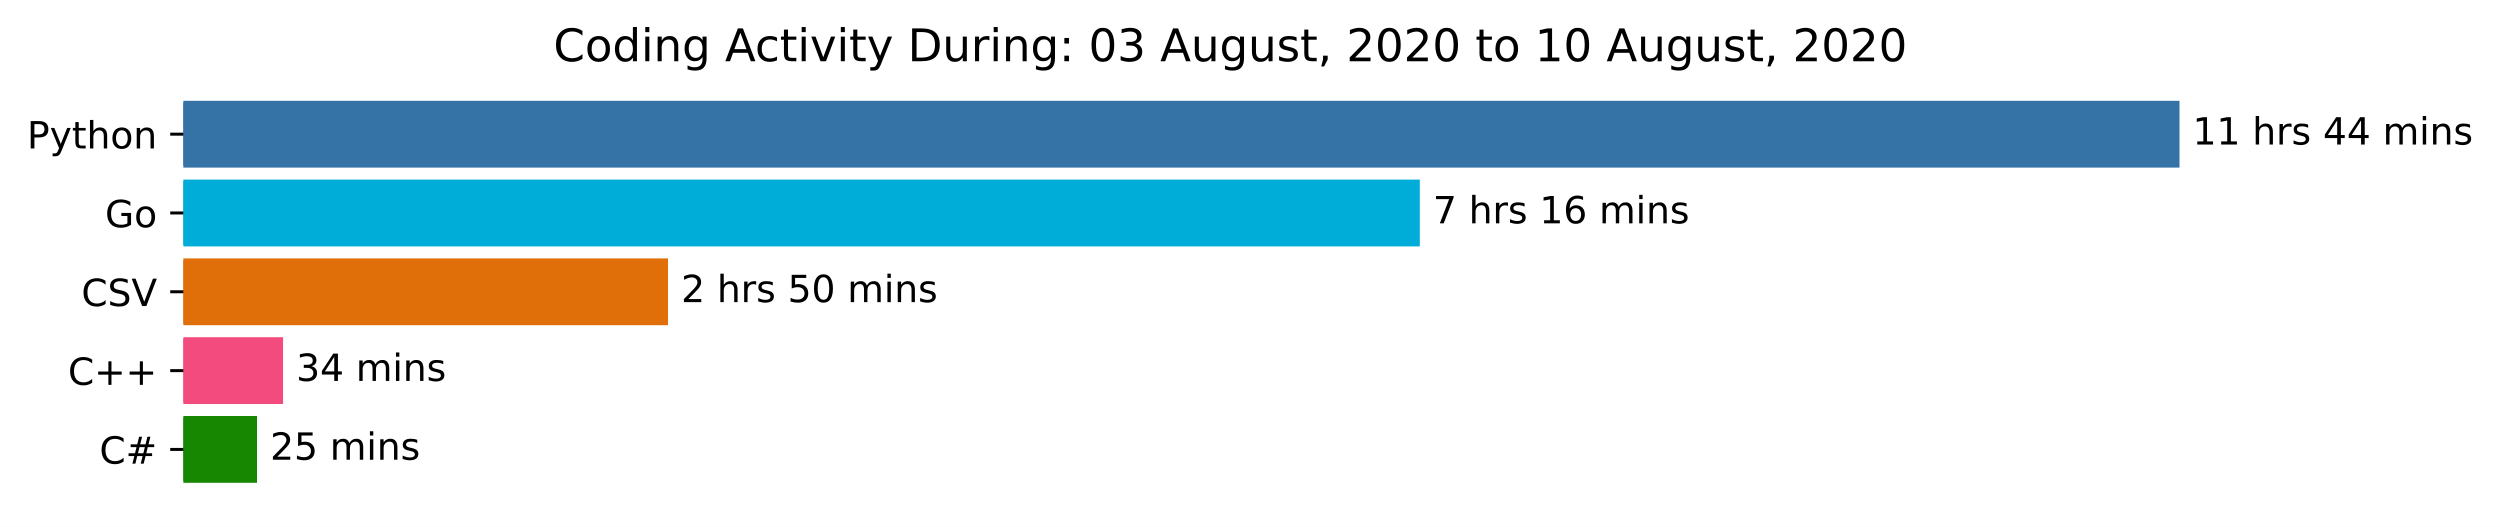
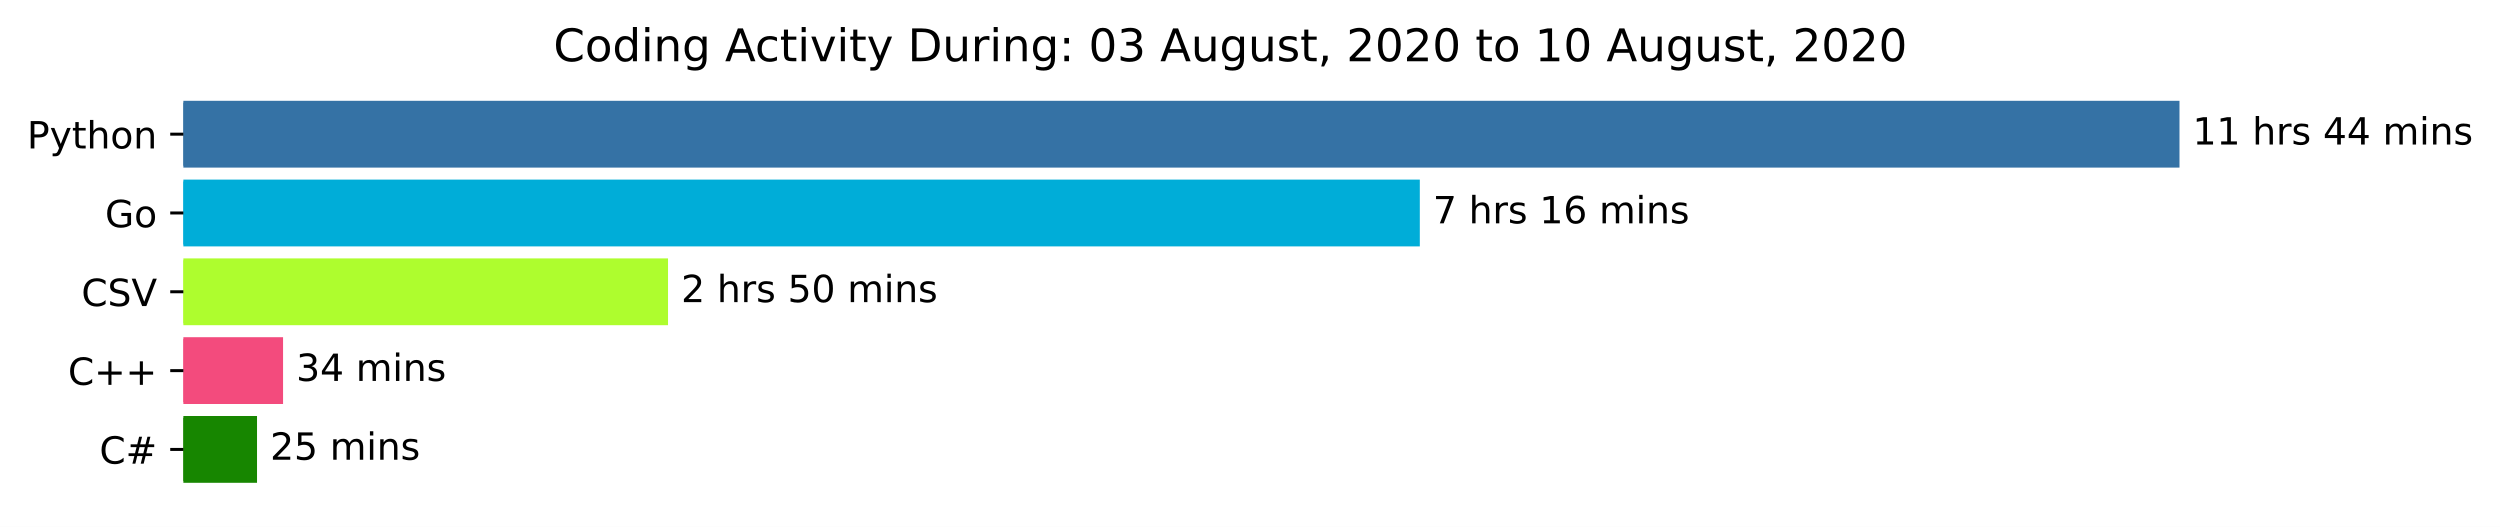
<svg xmlns="http://www.w3.org/2000/svg" xmlns:xlink="http://www.w3.org/1999/xlink" height="140.398pt" version="1.1" viewBox="0 0 666.199 140.398" width="666.199pt">
  <defs>
    <style type="text/css">*{stroke-linecap:butt;stroke-linejoin:round;}</style>
  </defs>
  <g id="figure_1">
    <g id="patch_1">
      <path d="M 0 140.398  L 666.199 140.398  L 666.199 0  L 0 0  z " style="fill:#ffffff;" />
    </g>
    <g id="axes_1">
      <g id="patch_2">
-         <path clip-path="url(#p1c44d1b9b8)" d="M 48.862 27.358  L 580.291 27.358  L 580.291 44.158  L 48.862 44.158  z " style="fill:#3572a5;stroke:#3572a5;stroke-linejoin:miter;" />
+         <path clip-path="url(#p8354c50b33)" d="M 48.862 27.358  L 580.291 27.358  L 580.291 44.158  L 48.862 44.158  z " style="fill:#3572a5;stroke:#3572a5;stroke-linejoin:miter;" />
      </g>
      <g id="patch_3">
-         <path clip-path="url(#p1c44d1b9b8)" d="M 48.862 48.358  L 377.852 48.358  L 377.852 65.158  L 48.862 65.158  z " style="fill:#00add8;stroke:#00add8;stroke-linejoin:miter;" />
+         <path clip-path="url(#p8354c50b33)" d="M 48.862 48.358  L 377.852 48.358  L 377.852 65.158  L 48.862 65.158  z " style="fill:#00add8;stroke:#00add8;stroke-linejoin:miter;" />
      </g>
      <g id="patch_4">
-         <path clip-path="url(#p1c44d1b9b8)" d="M 48.862 69.358  L 177.515 69.358  L 177.515 86.158  L 48.862 86.158  z " style="fill:#e16f09;stroke:#e16f09;stroke-linejoin:miter;" />
+         <path clip-path="url(#p8354c50b33)" d="M 48.862 69.358  L 177.515 69.358  L 177.515 86.158  L 48.862 86.158  z " style="fill:#aefd2e;stroke:#aefd2e;stroke-linejoin:miter;" />
      </g>
      <g id="patch_5">
-         <path clip-path="url(#p1c44d1b9b8)" d="M 48.862 90.358  L 74.929 90.358  L 74.929 107.158  L 48.862 107.158  z " style="fill:#f34b7d;stroke:#f34b7d;stroke-linejoin:miter;" />
+         <path clip-path="url(#p8354c50b33)" d="M 48.862 90.358  L 74.929 90.358  L 74.929 107.158  L 48.862 107.158  z " style="fill:#f34b7d;stroke:#f34b7d;stroke-linejoin:miter;" />
      </g>
      <g id="patch_6">
-         <path clip-path="url(#p1c44d1b9b8)" d="M 48.862 111.358  L 67.992 111.358  L 67.992 128.158  L 48.862 128.158  z " style="fill:#178600;stroke:#178600;stroke-linejoin:miter;" />
+         <path clip-path="url(#p8354c50b33)" d="M 48.862 111.358  L 67.992 111.358  L 67.992 128.158  L 48.862 128.158  z " style="fill:#178600;stroke:#178600;stroke-linejoin:miter;" />
      </g>
      <g id="matplotlib.axis_1" />
      <g id="matplotlib.axis_2">
        <g id="ytick_1">
          <g id="line2d_1">
            <defs>
-               <path d="M 0 0  L -3.5 0  " id="m86e3480093" style="stroke:#000000;stroke-width:0.8;" />
+               <path d="M 0 0  L -3.5 0  " id="mb9d4841ea1" style="stroke:#000000;stroke-width:0.8;" />
            </defs>
            <g>
-               <use style="stroke:#000000;stroke-width:0.8;" x="48.862" xlink:href="#m86e3480093" y="35.758" />
+               <use style="stroke:#000000;stroke-width:0.8;" x="48.862" xlink:href="#mb9d4841ea1" y="35.758" />
            </g>
          </g>
          <g id="text_1">
            <g transform="translate(7.2 39.55734)scale(0.1 -0.1)">
              <defs>
                <path d="M 19.672 64.797  L 19.672 37.406  L 32.078 37.406  Q 38.969 37.406 42.719 40.969  Q 46.484 44.531 46.484 51.125  Q 46.484 57.672 42.719 61.234  Q 38.969 64.797 32.078 64.797  z M 9.812 72.906  L 32.078 72.906  Q 44.344 72.906 50.609 67.359  Q 56.891 61.812 56.891 51.125  Q 56.891 40.328 50.609 34.812  Q 44.344 29.297 32.078 29.297  L 19.672 29.297  L 19.672 0  L 9.812 0  z " id="DejaVuSans-80" />
                <path d="M 32.172 -5.078  Q 28.375 -14.844 24.75 -17.812  Q 21.141 -20.797 15.094 -20.797  L 7.906 -20.797  L 7.906 -13.281  L 13.188 -13.281  Q 16.891 -13.281 18.938 -11.516  Q 21 -9.766 23.484 -3.219  L 25.094 0.875  L 2.984 54.688  L 12.5 54.688  L 29.594 11.922  L 46.688 54.688  L 56.203 54.688  z " id="DejaVuSans-121" />
                <path d="M 18.312 70.219  L 18.312 54.688  L 36.812 54.688  L 36.812 47.703  L 18.312 47.703  L 18.312 18.016  Q 18.312 11.328 20.141 9.422  Q 21.969 7.516 27.594 7.516  L 36.812 7.516  L 36.812 0  L 27.594 0  Q 17.188 0 13.234 3.875  Q 9.281 7.766 9.281 18.016  L 9.281 47.703  L 2.688 47.703  L 2.688 54.688  L 9.281 54.688  L 9.281 70.219  z " id="DejaVuSans-116" />
                <path d="M 54.891 33.016  L 54.891 0  L 45.906 0  L 45.906 32.719  Q 45.906 40.484 42.875 44.328  Q 39.844 48.188 33.797 48.188  Q 26.516 48.188 22.312 43.547  Q 18.109 38.922 18.109 30.906  L 18.109 0  L 9.078 0  L 9.078 75.984  L 18.109 75.984  L 18.109 46.188  Q 21.344 51.125 25.703 53.562  Q 30.078 56 35.797 56  Q 45.219 56 50.047 50.172  Q 54.891 44.344 54.891 33.016  z " id="DejaVuSans-104" />
                <path d="M 30.609 48.391  Q 23.391 48.391 19.188 42.75  Q 14.984 37.109 14.984 27.297  Q 14.984 17.484 19.156 11.844  Q 23.344 6.203 30.609 6.203  Q 37.797 6.203 41.984 11.859  Q 46.188 17.531 46.188 27.297  Q 46.188 37.016 41.984 42.703  Q 37.797 48.391 30.609 48.391  z M 30.609 56  Q 42.328 56 49.016 48.375  Q 55.719 40.766 55.719 27.297  Q 55.719 13.875 49.016 6.219  Q 42.328 -1.422 30.609 -1.422  Q 18.844 -1.422 12.172 6.219  Q 5.516 13.875 5.516 27.297  Q 5.516 40.766 12.172 48.375  Q 18.844 56 30.609 56  z " id="DejaVuSans-111" />
                <path d="M 54.891 33.016  L 54.891 0  L 45.906 0  L 45.906 32.719  Q 45.906 40.484 42.875 44.328  Q 39.844 48.188 33.797 48.188  Q 26.516 48.188 22.312 43.547  Q 18.109 38.922 18.109 30.906  L 18.109 0  L 9.078 0  L 9.078 54.688  L 18.109 54.688  L 18.109 46.188  Q 21.344 51.125 25.703 53.562  Q 30.078 56 35.797 56  Q 45.219 56 50.047 50.172  Q 54.891 44.344 54.891 33.016  z " id="DejaVuSans-110" />
              </defs>
              <use xlink:href="#DejaVuSans-80" />
              <use x="60.303" xlink:href="#DejaVuSans-121" />
              <use x="119.482" xlink:href="#DejaVuSans-116" />
              <use x="158.691" xlink:href="#DejaVuSans-104" />
              <use x="222.07" xlink:href="#DejaVuSans-111" />
              <use x="283.252" xlink:href="#DejaVuSans-110" />
            </g>
          </g>
        </g>
        <g id="ytick_2">
          <g id="line2d_2">
            <g>
-               <use style="stroke:#000000;stroke-width:0.8;" x="48.862" xlink:href="#m86e3480093" y="56.758" />
+               <use style="stroke:#000000;stroke-width:0.8;" x="48.862" xlink:href="#mb9d4841ea1" y="56.758" />
            </g>
          </g>
          <g id="text_2">
            <g transform="translate(27.99531 60.55734)scale(0.1 -0.1)">
              <defs>
                <path d="M 59.516 10.406  L 59.516 29.984  L 43.406 29.984  L 43.406 38.094  L 69.281 38.094  L 69.281 6.781  Q 63.578 2.734 56.688 0.656  Q 49.812 -1.422 42 -1.422  Q 24.906 -1.422 15.25 8.562  Q 5.609 18.562 5.609 36.375  Q 5.609 54.25 15.25 64.234  Q 24.906 74.219 42 74.219  Q 49.125 74.219 55.547 72.453  Q 61.969 70.703 67.391 67.281  L 67.391 56.781  Q 61.922 61.422 55.766 63.766  Q 49.609 66.109 42.828 66.109  Q 29.438 66.109 22.719 58.641  Q 16.016 51.172 16.016 36.375  Q 16.016 21.625 22.719 14.156  Q 29.438 6.688 42.828 6.688  Q 48.047 6.688 52.141 7.594  Q 56.25 8.5 59.516 10.406  z " id="DejaVuSans-71" />
              </defs>
              <use xlink:href="#DejaVuSans-71" />
              <use x="77.49" xlink:href="#DejaVuSans-111" />
            </g>
          </g>
        </g>
        <g id="ytick_3">
          <g id="line2d_3">
            <g>
-               <use style="stroke:#000000;stroke-width:0.8;" x="48.862" xlink:href="#m86e3480093" y="77.758" />
+               <use style="stroke:#000000;stroke-width:0.8;" x="48.862" xlink:href="#mb9d4841ea1" y="77.758" />
            </g>
          </g>
          <g id="text_3">
            <g transform="translate(21.69063 81.55734)scale(0.1 -0.1)">
              <defs>
                <path d="M 64.406 67.281  L 64.406 56.891  Q 59.422 61.531 53.781 63.812  Q 48.141 66.109 41.797 66.109  Q 29.297 66.109 22.656 58.469  Q 16.016 50.828 16.016 36.375  Q 16.016 21.969 22.656 14.328  Q 29.297 6.688 41.797 6.688  Q 48.141 6.688 53.781 8.984  Q 59.422 11.281 64.406 15.922  L 64.406 5.609  Q 59.234 2.094 53.438 0.328  Q 47.656 -1.422 41.219 -1.422  Q 24.656 -1.422 15.125 8.703  Q 5.609 18.844 5.609 36.375  Q 5.609 53.953 15.125 64.078  Q 24.656 74.219 41.219 74.219  Q 47.75 74.219 53.531 72.484  Q 59.328 70.75 64.406 67.281  z " id="DejaVuSans-67" />
                <path d="M 53.516 70.516  L 53.516 60.891  Q 47.906 63.578 42.922 64.891  Q 37.938 66.219 33.297 66.219  Q 25.25 66.219 20.875 63.094  Q 16.5 59.969 16.5 54.203  Q 16.5 49.359 19.406 46.891  Q 22.312 44.438 30.422 42.922  L 36.375 41.703  Q 47.406 39.594 52.656 34.297  Q 57.906 29 57.906 20.125  Q 57.906 9.516 50.797 4.047  Q 43.703 -1.422 29.984 -1.422  Q 24.812 -1.422 18.969 -0.25  Q 13.141 0.922 6.891 3.219  L 6.891 13.375  Q 12.891 10.016 18.656 8.297  Q 24.422 6.594 29.984 6.594  Q 38.422 6.594 43.016 9.906  Q 47.609 13.234 47.609 19.391  Q 47.609 24.75 44.312 27.781  Q 41.016 30.812 33.5 32.328  L 27.484 33.5  Q 16.453 35.688 11.516 40.375  Q 6.594 45.062 6.594 53.422  Q 6.594 63.094 13.406 68.656  Q 20.219 74.219 32.172 74.219  Q 37.312 74.219 42.625 73.281  Q 47.953 72.359 53.516 70.516  z " id="DejaVuSans-83" />
                <path d="M 28.609 0  L 0.781 72.906  L 11.078 72.906  L 34.188 11.531  L 57.328 72.906  L 67.578 72.906  L 39.797 0  z " id="DejaVuSans-86" />
              </defs>
              <use xlink:href="#DejaVuSans-67" />
              <use x="69.824" xlink:href="#DejaVuSans-83" />
              <use x="133.301" xlink:href="#DejaVuSans-86" />
            </g>
          </g>
        </g>
        <g id="ytick_4">
          <g id="line2d_4">
            <g>
-               <use style="stroke:#000000;stroke-width:0.8;" x="48.862" xlink:href="#m86e3480093" y="98.758" />
+               <use style="stroke:#000000;stroke-width:0.8;" x="48.862" xlink:href="#mb9d4841ea1" y="98.758" />
            </g>
          </g>
          <g id="text_4">
            <g transform="translate(18.12031 102.5573)scale(0.1 -0.1)">
              <defs>
                <path d="M 46 62.703  L 46 35.5  L 73.188 35.5  L 73.188 27.203  L 46 27.203  L 46 0  L 37.797 0  L 37.797 27.203  L 10.594 27.203  L 10.594 35.5  L 37.797 35.5  L 37.797 62.703  z " id="DejaVuSans-43" />
              </defs>
              <use xlink:href="#DejaVuSans-67" />
              <use x="69.824" xlink:href="#DejaVuSans-43" />
              <use x="153.613" xlink:href="#DejaVuSans-43" />
            </g>
          </g>
        </g>
        <g id="ytick_5">
          <g id="line2d_5">
            <g>
-               <use style="stroke:#000000;stroke-width:0.8;" x="48.862" xlink:href="#m86e3480093" y="119.758" />
+               <use style="stroke:#000000;stroke-width:0.8;" x="48.862" xlink:href="#mb9d4841ea1" y="119.758" />
            </g>
          </g>
          <g id="text_5">
            <g transform="translate(26.5 123.5573)scale(0.1 -0.1)">
              <defs>
                <path d="M 51.125 44  L 36.922 44  L 32.812 27.688  L 47.125 27.688  z M 43.797 71.781  L 38.719 51.516  L 52.984 51.516  L 58.109 71.781  L 65.922 71.781  L 60.891 51.516  L 76.125 51.516  L 76.125 44  L 58.984 44  L 54.984 27.688  L 70.516 27.688  L 70.516 20.219  L 53.078 20.219  L 48 0  L 40.188 0  L 45.219 20.219  L 30.906 20.219  L 25.875 0  L 18.016 0  L 23.094 20.219  L 7.719 20.219  L 7.719 27.688  L 24.906 27.688  L 29 44  L 13.281 44  L 13.281 51.516  L 30.906 51.516  L 35.891 71.781  z " id="DejaVuSans-35" />
              </defs>
              <use xlink:href="#DejaVuSans-67" />
              <use x="69.824" xlink:href="#DejaVuSans-35" />
            </g>
          </g>
        </g>
      </g>
      <g id="text_6">
        <g transform="translate(584.2911 38.5175)scale(0.1 -0.1)">
          <defs>
            <path d="M 12.406 8.297  L 28.516 8.297  L 28.516 63.922  L 10.984 60.406  L 10.984 69.391  L 28.422 72.906  L 38.281 72.906  L 38.281 8.297  L 54.391 8.297  L 54.391 0  L 12.406 0  z " id="DejaVuSans-49" />
            <path id="DejaVuSans-32" />
            <path d="M 41.109 46.297  Q 39.594 47.172 37.812 47.578  Q 36.031 48 33.891 48  Q 26.266 48 22.188 43.047  Q 18.109 38.094 18.109 28.812  L 18.109 0  L 9.078 0  L 9.078 54.688  L 18.109 54.688  L 18.109 46.188  Q 20.953 51.172 25.484 53.578  Q 30.031 56 36.531 56  Q 37.453 56 38.578 55.875  Q 39.703 55.766 41.062 55.516  z " id="DejaVuSans-114" />
            <path d="M 44.281 53.078  L 44.281 44.578  Q 40.484 46.531 36.375 47.5  Q 32.281 48.484 27.875 48.484  Q 21.188 48.484 17.844 46.438  Q 14.5 44.391 14.5 40.281  Q 14.5 37.156 16.891 35.375  Q 19.281 33.594 26.516 31.984  L 29.594 31.297  Q 39.156 29.25 43.188 25.516  Q 47.219 21.781 47.219 15.094  Q 47.219 7.469 41.188 3.016  Q 35.156 -1.422 24.609 -1.422  Q 20.219 -1.422 15.453 -0.562  Q 10.688 0.297 5.422 2  L 5.422 11.281  Q 10.406 8.688 15.234 7.391  Q 20.062 6.109 24.812 6.109  Q 31.156 6.109 34.562 8.281  Q 37.984 10.453 37.984 14.406  Q 37.984 18.062 35.516 20.016  Q 33.062 21.969 24.703 23.781  L 21.578 24.516  Q 13.234 26.266 9.516 29.906  Q 5.812 33.547 5.812 39.891  Q 5.812 47.609 11.281 51.797  Q 16.75 56 26.812 56  Q 31.781 56 36.172 55.266  Q 40.578 54.547 44.281 53.078  z " id="DejaVuSans-115" />
            <path d="M 37.797 64.312  L 12.891 25.391  L 37.797 25.391  z M 35.203 72.906  L 47.609 72.906  L 47.609 25.391  L 58.016 25.391  L 58.016 17.188  L 47.609 17.188  L 47.609 0  L 37.797 0  L 37.797 17.188  L 4.891 17.188  L 4.891 26.703  z " id="DejaVuSans-52" />
            <path d="M 52 44.188  Q 55.375 50.25 60.062 53.125  Q 64.75 56 71.094 56  Q 79.641 56 84.281 50.016  Q 88.922 44.047 88.922 33.016  L 88.922 0  L 79.891 0  L 79.891 32.719  Q 79.891 40.578 77.094 44.375  Q 74.312 48.188 68.609 48.188  Q 61.625 48.188 57.562 43.547  Q 53.516 38.922 53.516 30.906  L 53.516 0  L 44.484 0  L 44.484 32.719  Q 44.484 40.625 41.703 44.406  Q 38.922 48.188 33.109 48.188  Q 26.219 48.188 22.156 43.531  Q 18.109 38.875 18.109 30.906  L 18.109 0  L 9.078 0  L 9.078 54.688  L 18.109 54.688  L 18.109 46.188  Q 21.188 51.219 25.484 53.609  Q 29.781 56 35.688 56  Q 41.656 56 45.828 52.969  Q 50 49.953 52 44.188  z " id="DejaVuSans-109" />
            <path d="M 9.422 54.688  L 18.406 54.688  L 18.406 0  L 9.422 0  z M 9.422 75.984  L 18.406 75.984  L 18.406 64.594  L 9.422 64.594  z " id="DejaVuSans-105" />
          </defs>
          <use xlink:href="#DejaVuSans-49" />
          <use x="63.623" xlink:href="#DejaVuSans-49" />
          <use x="127.246" xlink:href="#DejaVuSans-32" />
          <use x="159.033" xlink:href="#DejaVuSans-104" />
          <use x="222.412" xlink:href="#DejaVuSans-114" />
          <use x="263.525" xlink:href="#DejaVuSans-115" />
          <use x="315.625" xlink:href="#DejaVuSans-32" />
          <use x="347.412" xlink:href="#DejaVuSans-52" />
          <use x="411.035" xlink:href="#DejaVuSans-52" />
          <use x="474.658" xlink:href="#DejaVuSans-32" />
          <use x="506.445" xlink:href="#DejaVuSans-109" />
          <use x="603.857" xlink:href="#DejaVuSans-105" />
          <use x="631.641" xlink:href="#DejaVuSans-110" />
          <use x="695.02" xlink:href="#DejaVuSans-115" />
        </g>
      </g>
      <g id="text_7">
        <g transform="translate(381.8521 59.5175)scale(0.1 -0.1)">
          <defs>
            <path d="M 8.203 72.906  L 55.078 72.906  L 55.078 68.703  L 28.609 0  L 18.312 0  L 43.219 64.594  L 8.203 64.594  z " id="DejaVuSans-55" />
            <path d="M 33.016 40.375  Q 26.375 40.375 22.484 35.828  Q 18.609 31.297 18.609 23.391  Q 18.609 15.531 22.484 10.953  Q 26.375 6.391 33.016 6.391  Q 39.656 6.391 43.531 10.953  Q 47.406 15.531 47.406 23.391  Q 47.406 31.297 43.531 35.828  Q 39.656 40.375 33.016 40.375  z M 52.594 71.297  L 52.594 62.312  Q 48.875 64.062 45.094 64.984  Q 41.312 65.922 37.594 65.922  Q 27.828 65.922 22.672 59.328  Q 17.531 52.734 16.797 39.406  Q 19.672 43.656 24.016 45.922  Q 28.375 48.188 33.594 48.188  Q 44.578 48.188 50.953 41.516  Q 57.328 34.859 57.328 23.391  Q 57.328 12.156 50.688 5.359  Q 44.047 -1.422 33.016 -1.422  Q 20.359 -1.422 13.672 8.266  Q 6.984 17.969 6.984 36.375  Q 6.984 53.656 15.188 63.938  Q 23.391 74.219 37.203 74.219  Q 40.922 74.219 44.703 73.484  Q 48.484 72.75 52.594 71.297  z " id="DejaVuSans-54" />
          </defs>
          <use xlink:href="#DejaVuSans-55" />
          <use x="63.623" xlink:href="#DejaVuSans-32" />
          <use x="95.41" xlink:href="#DejaVuSans-104" />
          <use x="158.789" xlink:href="#DejaVuSans-114" />
          <use x="199.902" xlink:href="#DejaVuSans-115" />
          <use x="252.002" xlink:href="#DejaVuSans-32" />
          <use x="283.789" xlink:href="#DejaVuSans-49" />
          <use x="347.412" xlink:href="#DejaVuSans-54" />
          <use x="411.035" xlink:href="#DejaVuSans-32" />
          <use x="442.822" xlink:href="#DejaVuSans-109" />
          <use x="540.234" xlink:href="#DejaVuSans-105" />
          <use x="568.018" xlink:href="#DejaVuSans-110" />
          <use x="631.396" xlink:href="#DejaVuSans-115" />
        </g>
      </g>
      <g id="text_8">
        <g transform="translate(181.5153 80.5175)scale(0.1 -0.1)">
          <defs>
            <path d="M 19.188 8.297  L 53.609 8.297  L 53.609 0  L 7.328 0  L 7.328 8.297  Q 12.938 14.109 22.625 23.891  Q 32.328 33.688 34.812 36.531  Q 39.547 41.844 41.422 45.531  Q 43.312 49.219 43.312 52.781  Q 43.312 58.594 39.234 62.25  Q 35.156 65.922 28.609 65.922  Q 23.969 65.922 18.812 64.312  Q 13.672 62.703 7.812 59.422  L 7.812 69.391  Q 13.766 71.781 18.938 73  Q 24.125 74.219 28.422 74.219  Q 39.75 74.219 46.484 68.547  Q 53.219 62.891 53.219 53.422  Q 53.219 48.922 51.531 44.891  Q 49.859 40.875 45.406 35.406  Q 44.188 33.984 37.641 27.219  Q 31.109 20.453 19.188 8.297  z " id="DejaVuSans-50" />
            <path d="M 10.797 72.906  L 49.516 72.906  L 49.516 64.594  L 19.828 64.594  L 19.828 46.734  Q 21.969 47.469 24.109 47.828  Q 26.266 48.188 28.422 48.188  Q 40.625 48.188 47.75 41.5  Q 54.891 34.812 54.891 23.391  Q 54.891 11.625 47.562 5.094  Q 40.234 -1.422 26.906 -1.422  Q 22.312 -1.422 17.547 -0.641  Q 12.797 0.141 7.719 1.703  L 7.719 11.625  Q 12.109 9.234 16.797 8.062  Q 21.484 6.891 26.703 6.891  Q 35.156 6.891 40.078 11.328  Q 45.016 15.766 45.016 23.391  Q 45.016 31 40.078 35.438  Q 35.156 39.891 26.703 39.891  Q 22.75 39.891 18.812 39.016  Q 14.891 38.141 10.797 36.281  z " id="DejaVuSans-53" />
            <path d="M 31.781 66.406  Q 24.172 66.406 20.328 58.906  Q 16.5 51.422 16.5 36.375  Q 16.5 21.391 20.328 13.891  Q 24.172 6.391 31.781 6.391  Q 39.453 6.391 43.281 13.891  Q 47.125 21.391 47.125 36.375  Q 47.125 51.422 43.281 58.906  Q 39.453 66.406 31.781 66.406  z M 31.781 74.219  Q 44.047 74.219 50.516 64.516  Q 56.984 54.828 56.984 36.375  Q 56.984 17.969 50.516 8.266  Q 44.047 -1.422 31.781 -1.422  Q 19.531 -1.422 13.062 8.266  Q 6.594 17.969 6.594 36.375  Q 6.594 54.828 13.062 64.516  Q 19.531 74.219 31.781 74.219  z " id="DejaVuSans-48" />
          </defs>
          <use xlink:href="#DejaVuSans-50" />
          <use x="63.623" xlink:href="#DejaVuSans-32" />
          <use x="95.41" xlink:href="#DejaVuSans-104" />
          <use x="158.789" xlink:href="#DejaVuSans-114" />
          <use x="199.902" xlink:href="#DejaVuSans-115" />
          <use x="252.002" xlink:href="#DejaVuSans-32" />
          <use x="283.789" xlink:href="#DejaVuSans-53" />
          <use x="347.412" xlink:href="#DejaVuSans-48" />
          <use x="411.035" xlink:href="#DejaVuSans-32" />
          <use x="442.822" xlink:href="#DejaVuSans-109" />
          <use x="540.234" xlink:href="#DejaVuSans-105" />
          <use x="568.018" xlink:href="#DejaVuSans-110" />
          <use x="631.396" xlink:href="#DejaVuSans-115" />
        </g>
      </g>
      <g id="text_9">
        <g transform="translate(78.92941 101.5175)scale(0.1 -0.1)">
          <defs>
            <path d="M 40.578 39.312  Q 47.656 37.797 51.625 33  Q 55.609 28.219 55.609 21.188  Q 55.609 10.406 48.188 4.484  Q 40.766 -1.422 27.094 -1.422  Q 22.516 -1.422 17.656 -0.516  Q 12.797 0.391 7.625 2.203  L 7.625 11.719  Q 11.719 9.328 16.594 8.109  Q 21.484 6.891 26.812 6.891  Q 36.078 6.891 40.938 10.547  Q 45.797 14.203 45.797 21.188  Q 45.797 27.641 41.281 31.266  Q 36.766 34.906 28.719 34.906  L 20.219 34.906  L 20.219 43.016  L 29.109 43.016  Q 36.375 43.016 40.234 45.922  Q 44.094 48.828 44.094 54.297  Q 44.094 59.906 40.109 62.906  Q 36.141 65.922 28.719 65.922  Q 24.656 65.922 20.016 65.031  Q 15.375 64.156 9.812 62.312  L 9.812 71.094  Q 15.438 72.656 20.344 73.438  Q 25.25 74.219 29.594 74.219  Q 40.828 74.219 47.359 69.109  Q 53.906 64.016 53.906 55.328  Q 53.906 49.266 50.438 45.094  Q 46.969 40.922 40.578 39.312  z " id="DejaVuSans-51" />
          </defs>
          <use xlink:href="#DejaVuSans-51" />
          <use x="63.623" xlink:href="#DejaVuSans-52" />
          <use x="127.246" xlink:href="#DejaVuSans-32" />
          <use x="159.033" xlink:href="#DejaVuSans-109" />
          <use x="256.445" xlink:href="#DejaVuSans-105" />
          <use x="284.229" xlink:href="#DejaVuSans-110" />
          <use x="347.607" xlink:href="#DejaVuSans-115" />
        </g>
      </g>
      <g id="text_10">
        <g transform="translate(71.99225 122.5175)scale(0.1 -0.1)">
          <use xlink:href="#DejaVuSans-50" />
          <use x="63.623" xlink:href="#DejaVuSans-53" />
          <use x="127.246" xlink:href="#DejaVuSans-32" />
          <use x="159.033" xlink:href="#DejaVuSans-109" />
          <use x="256.445" xlink:href="#DejaVuSans-105" />
          <use x="284.229" xlink:href="#DejaVuSans-110" />
          <use x="347.607" xlink:href="#DejaVuSans-115" />
        </g>
      </g>
      <g id="text_11">
        <g transform="translate(147.4847 16.31812)scale(0.12 -0.12)">
          <defs>
            <path d="M 45.406 46.391  L 45.406 75.984  L 54.391 75.984  L 54.391 0  L 45.406 0  L 45.406 8.203  Q 42.578 3.328 38.25 0.953  Q 33.938 -1.422 27.875 -1.422  Q 17.969 -1.422 11.734 6.484  Q 5.516 14.406 5.516 27.297  Q 5.516 40.188 11.734 48.094  Q 17.969 56 27.875 56  Q 33.938 56 38.25 53.625  Q 42.578 51.266 45.406 46.391  z M 14.797 27.297  Q 14.797 17.391 18.875 11.75  Q 22.953 6.109 30.078 6.109  Q 37.203 6.109 41.297 11.75  Q 45.406 17.391 45.406 27.297  Q 45.406 37.203 41.297 42.844  Q 37.203 48.484 30.078 48.484  Q 22.953 48.484 18.875 42.844  Q 14.797 37.203 14.797 27.297  z " id="DejaVuSans-100" />
            <path d="M 45.406 27.984  Q 45.406 37.75 41.375 43.109  Q 37.359 48.484 30.078 48.484  Q 22.859 48.484 18.828 43.109  Q 14.797 37.75 14.797 27.984  Q 14.797 18.266 18.828 12.891  Q 22.859 7.516 30.078 7.516  Q 37.359 7.516 41.375 12.891  Q 45.406 18.266 45.406 27.984  z M 54.391 6.781  Q 54.391 -7.172 48.188 -13.984  Q 42 -20.797 29.203 -20.797  Q 24.469 -20.797 20.266 -20.094  Q 16.062 -19.391 12.109 -17.922  L 12.109 -9.188  Q 16.062 -11.328 19.922 -12.344  Q 23.781 -13.375 27.781 -13.375  Q 36.625 -13.375 41.016 -8.766  Q 45.406 -4.156 45.406 5.172  L 45.406 9.625  Q 42.625 4.781 38.281 2.391  Q 33.938 0 27.875 0  Q 17.828 0 11.672 7.656  Q 5.516 15.328 5.516 27.984  Q 5.516 40.672 11.672 48.328  Q 17.828 56 27.875 56  Q 33.938 56 38.281 53.609  Q 42.625 51.219 45.406 46.391  L 45.406 54.688  L 54.391 54.688  z " id="DejaVuSans-103" />
            <path d="M 34.188 63.188  L 20.797 26.906  L 47.609 26.906  z M 28.609 72.906  L 39.797 72.906  L 67.578 0  L 57.328 0  L 50.688 18.703  L 17.828 18.703  L 11.188 0  L 0.781 0  z " id="DejaVuSans-65" />
            <path d="M 48.781 52.594  L 48.781 44.188  Q 44.969 46.297 41.141 47.344  Q 37.312 48.391 33.406 48.391  Q 24.656 48.391 19.812 42.844  Q 14.984 37.312 14.984 27.297  Q 14.984 17.281 19.812 11.734  Q 24.656 6.203 33.406 6.203  Q 37.312 6.203 41.141 7.25  Q 44.969 8.297 48.781 10.406  L 48.781 2.094  Q 45.016 0.344 40.984 -0.531  Q 36.969 -1.422 32.422 -1.422  Q 20.062 -1.422 12.781 6.344  Q 5.516 14.109 5.516 27.297  Q 5.516 40.672 12.859 48.328  Q 20.219 56 33.016 56  Q 37.156 56 41.109 55.141  Q 45.062 54.297 48.781 52.594  z " id="DejaVuSans-99" />
            <path d="M 2.984 54.688  L 12.5 54.688  L 29.594 8.797  L 46.688 54.688  L 56.203 54.688  L 35.688 0  L 23.484 0  z " id="DejaVuSans-118" />
            <path d="M 19.672 64.797  L 19.672 8.109  L 31.594 8.109  Q 46.688 8.109 53.688 14.938  Q 60.688 21.781 60.688 36.531  Q 60.688 51.172 53.688 57.984  Q 46.688 64.797 31.594 64.797  z M 9.812 72.906  L 30.078 72.906  Q 51.266 72.906 61.172 64.094  Q 71.094 55.281 71.094 36.531  Q 71.094 17.672 61.125 8.828  Q 51.172 0 30.078 0  L 9.812 0  z " id="DejaVuSans-68" />
            <path d="M 8.5 21.578  L 8.5 54.688  L 17.484 54.688  L 17.484 21.922  Q 17.484 14.156 20.5 10.266  Q 23.531 6.391 29.594 6.391  Q 36.859 6.391 41.078 11.031  Q 45.312 15.672 45.312 23.688  L 45.312 54.688  L 54.297 54.688  L 54.297 0  L 45.312 0  L 45.312 8.406  Q 42.047 3.422 37.719 1  Q 33.406 -1.422 27.688 -1.422  Q 18.266 -1.422 13.375 4.438  Q 8.5 10.297 8.5 21.578  z M 31.109 56  z " id="DejaVuSans-117" />
            <path d="M 11.719 12.406  L 22.016 12.406  L 22.016 0  L 11.719 0  z M 11.719 51.703  L 22.016 51.703  L 22.016 39.312  L 11.719 39.312  z " id="DejaVuSans-58" />
            <path d="M 11.719 12.406  L 22.016 12.406  L 22.016 4  L 14.016 -11.625  L 7.719 -11.625  L 11.719 4  z " id="DejaVuSans-44" />
          </defs>
          <use xlink:href="#DejaVuSans-67" />
          <use x="69.824" xlink:href="#DejaVuSans-111" />
          <use x="131.006" xlink:href="#DejaVuSans-100" />
          <use x="194.482" xlink:href="#DejaVuSans-105" />
          <use x="222.266" xlink:href="#DejaVuSans-110" />
          <use x="285.645" xlink:href="#DejaVuSans-103" />
          <use x="349.121" xlink:href="#DejaVuSans-32" />
          <use x="380.908" xlink:href="#DejaVuSans-65" />
          <use x="447.566" xlink:href="#DejaVuSans-99" />
          <use x="502.547" xlink:href="#DejaVuSans-116" />
          <use x="541.756" xlink:href="#DejaVuSans-105" />
          <use x="569.539" xlink:href="#DejaVuSans-118" />
          <use x="628.719" xlink:href="#DejaVuSans-105" />
          <use x="656.502" xlink:href="#DejaVuSans-116" />
          <use x="695.711" xlink:href="#DejaVuSans-121" />
          <use x="754.891" xlink:href="#DejaVuSans-32" />
          <use x="786.678" xlink:href="#DejaVuSans-68" />
          <use x="863.68" xlink:href="#DejaVuSans-117" />
          <use x="927.059" xlink:href="#DejaVuSans-114" />
          <use x="968.172" xlink:href="#DejaVuSans-105" />
          <use x="995.955" xlink:href="#DejaVuSans-110" />
          <use x="1059.334" xlink:href="#DejaVuSans-103" />
          <use x="1122.811" xlink:href="#DejaVuSans-58" />
          <use x="1156.502" xlink:href="#DejaVuSans-32" />
          <use x="1188.289" xlink:href="#DejaVuSans-48" />
          <use x="1251.912" xlink:href="#DejaVuSans-51" />
          <use x="1315.535" xlink:href="#DejaVuSans-32" />
          <use x="1347.322" xlink:href="#DejaVuSans-65" />
          <use x="1415.73" xlink:href="#DejaVuSans-117" />
          <use x="1479.109" xlink:href="#DejaVuSans-103" />
          <use x="1542.586" xlink:href="#DejaVuSans-117" />
          <use x="1605.965" xlink:href="#DejaVuSans-115" />
          <use x="1658.064" xlink:href="#DejaVuSans-116" />
          <use x="1697.273" xlink:href="#DejaVuSans-44" />
          <use x="1729.061" xlink:href="#DejaVuSans-32" />
          <use x="1760.848" xlink:href="#DejaVuSans-50" />
          <use x="1824.471" xlink:href="#DejaVuSans-48" />
          <use x="1888.094" xlink:href="#DejaVuSans-50" />
          <use x="1951.717" xlink:href="#DejaVuSans-48" />
          <use x="2015.34" xlink:href="#DejaVuSans-32" />
          <use x="2047.127" xlink:href="#DejaVuSans-116" />
          <use x="2086.336" xlink:href="#DejaVuSans-111" />
          <use x="2147.518" xlink:href="#DejaVuSans-32" />
          <use x="2179.305" xlink:href="#DejaVuSans-49" />
          <use x="2242.928" xlink:href="#DejaVuSans-48" />
          <use x="2306.551" xlink:href="#DejaVuSans-32" />
          <use x="2338.338" xlink:href="#DejaVuSans-65" />
          <use x="2406.746" xlink:href="#DejaVuSans-117" />
          <use x="2470.125" xlink:href="#DejaVuSans-103" />
          <use x="2533.602" xlink:href="#DejaVuSans-117" />
          <use x="2596.98" xlink:href="#DejaVuSans-115" />
          <use x="2649.08" xlink:href="#DejaVuSans-116" />
          <use x="2688.289" xlink:href="#DejaVuSans-44" />
          <use x="2720.076" xlink:href="#DejaVuSans-32" />
          <use x="2751.863" xlink:href="#DejaVuSans-50" />
          <use x="2815.486" xlink:href="#DejaVuSans-48" />
          <use x="2879.109" xlink:href="#DejaVuSans-50" />
          <use x="2942.732" xlink:href="#DejaVuSans-48" />
        </g>
      </g>
    </g>
  </g>
  <defs>
-     <clipPath id="p1c44d1b9b8">
+     <clipPath id="p8354c50b33">
      <rect height="110.88" width="558" x="48.862" y="22.318" />
    </clipPath>
  </defs>
</svg>
